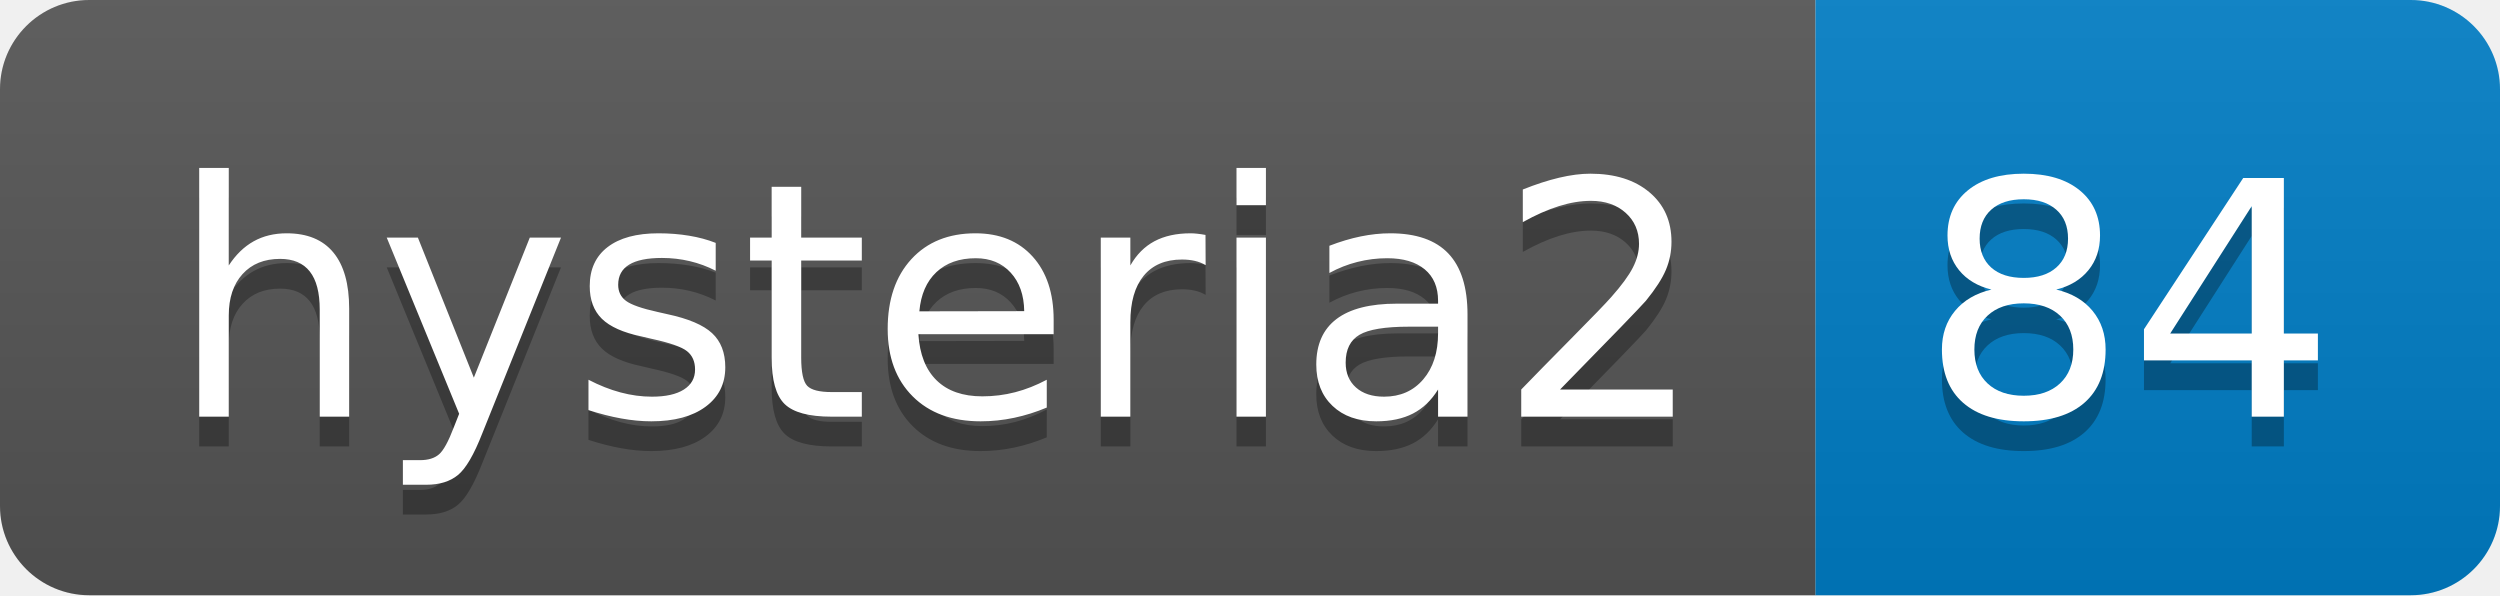
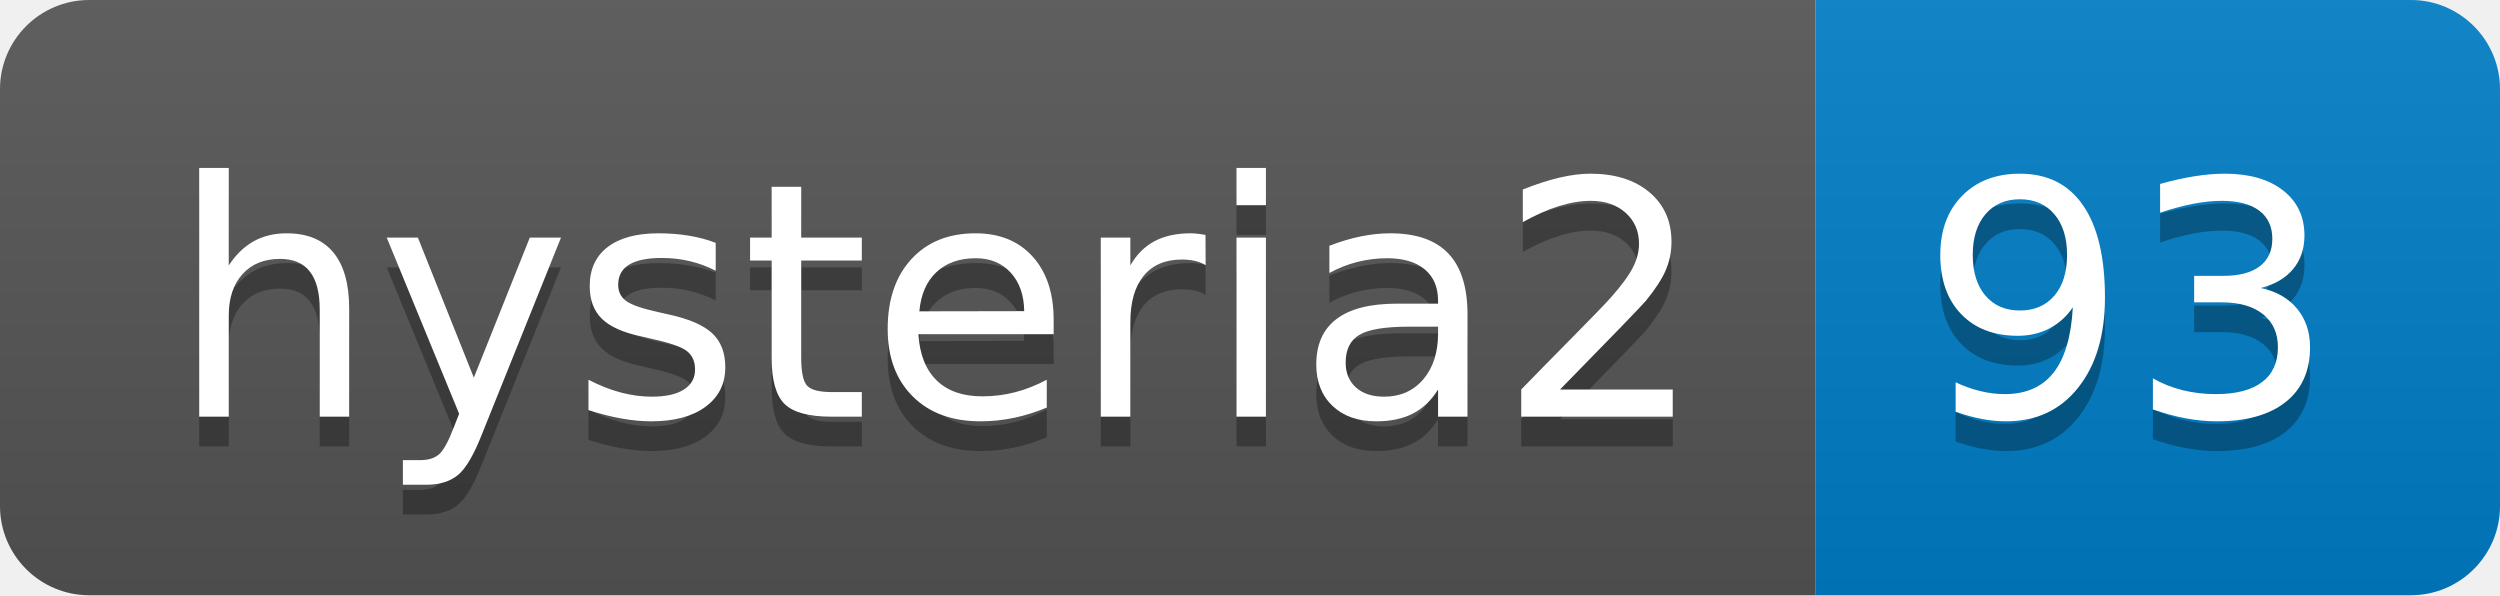
- <svg xmlns="http://www.w3.org/2000/svg" width="84" height="20" role="img" aria-label="hysteria2: 84">
+ <svg xmlns="http://www.w3.org/2000/svg" width="84" height="20" role="img" aria-label="hysteria2: 93">
  <linearGradient id="s" x2="0" y2="100%">
    <stop offset="0" stop-color="#bbb" stop-opacity=".1" />
    <stop offset="1" stop-opacity=".1" />
  </linearGradient>
  <clipPath id="r">
    <rect width="84" height="20" rx="3" fill="#fff" />
  </clipPath>
  <g clip-path="url(#r)">
    <rect width="61" height="20" fill="#555" />
    <rect x="61" width="23" height="20" fill="#007ec6" />
    <rect width="84" height="20" fill="url(#s)" />
  </g>
  <g fill="#fff" text-anchor="middle" font-family="Verdana,Geneva,DejaVu Sans,sans-serif" text-rendering="geometricPrecision" font-size="110">
    <text aria-hidden="true" x="315" y="150" fill="#010101" fill-opacity=".3" transform="scale(.1)" textLength="510">hysteria2</text>
    <text x="315" y="140" transform="scale(.1)" fill="#fff" textLength="510">hysteria2</text>
-     <text aria-hidden="true" x="715" y="150" fill="#010101" fill-opacity=".3" transform="scale(.1)" textLength="130">84</text>
-     <text x="715" y="140" transform="scale(.1)" fill="#fff" textLength="130">84</text>
+     <text aria-hidden="true" x="715" y="150" fill="#010101" fill-opacity=".3" transform="scale(.1)" textLength="130">93</text>
+     <text x="715" y="140" transform="scale(.1)" fill="#fff" textLength="130">93</text>
  </g>
</svg>
